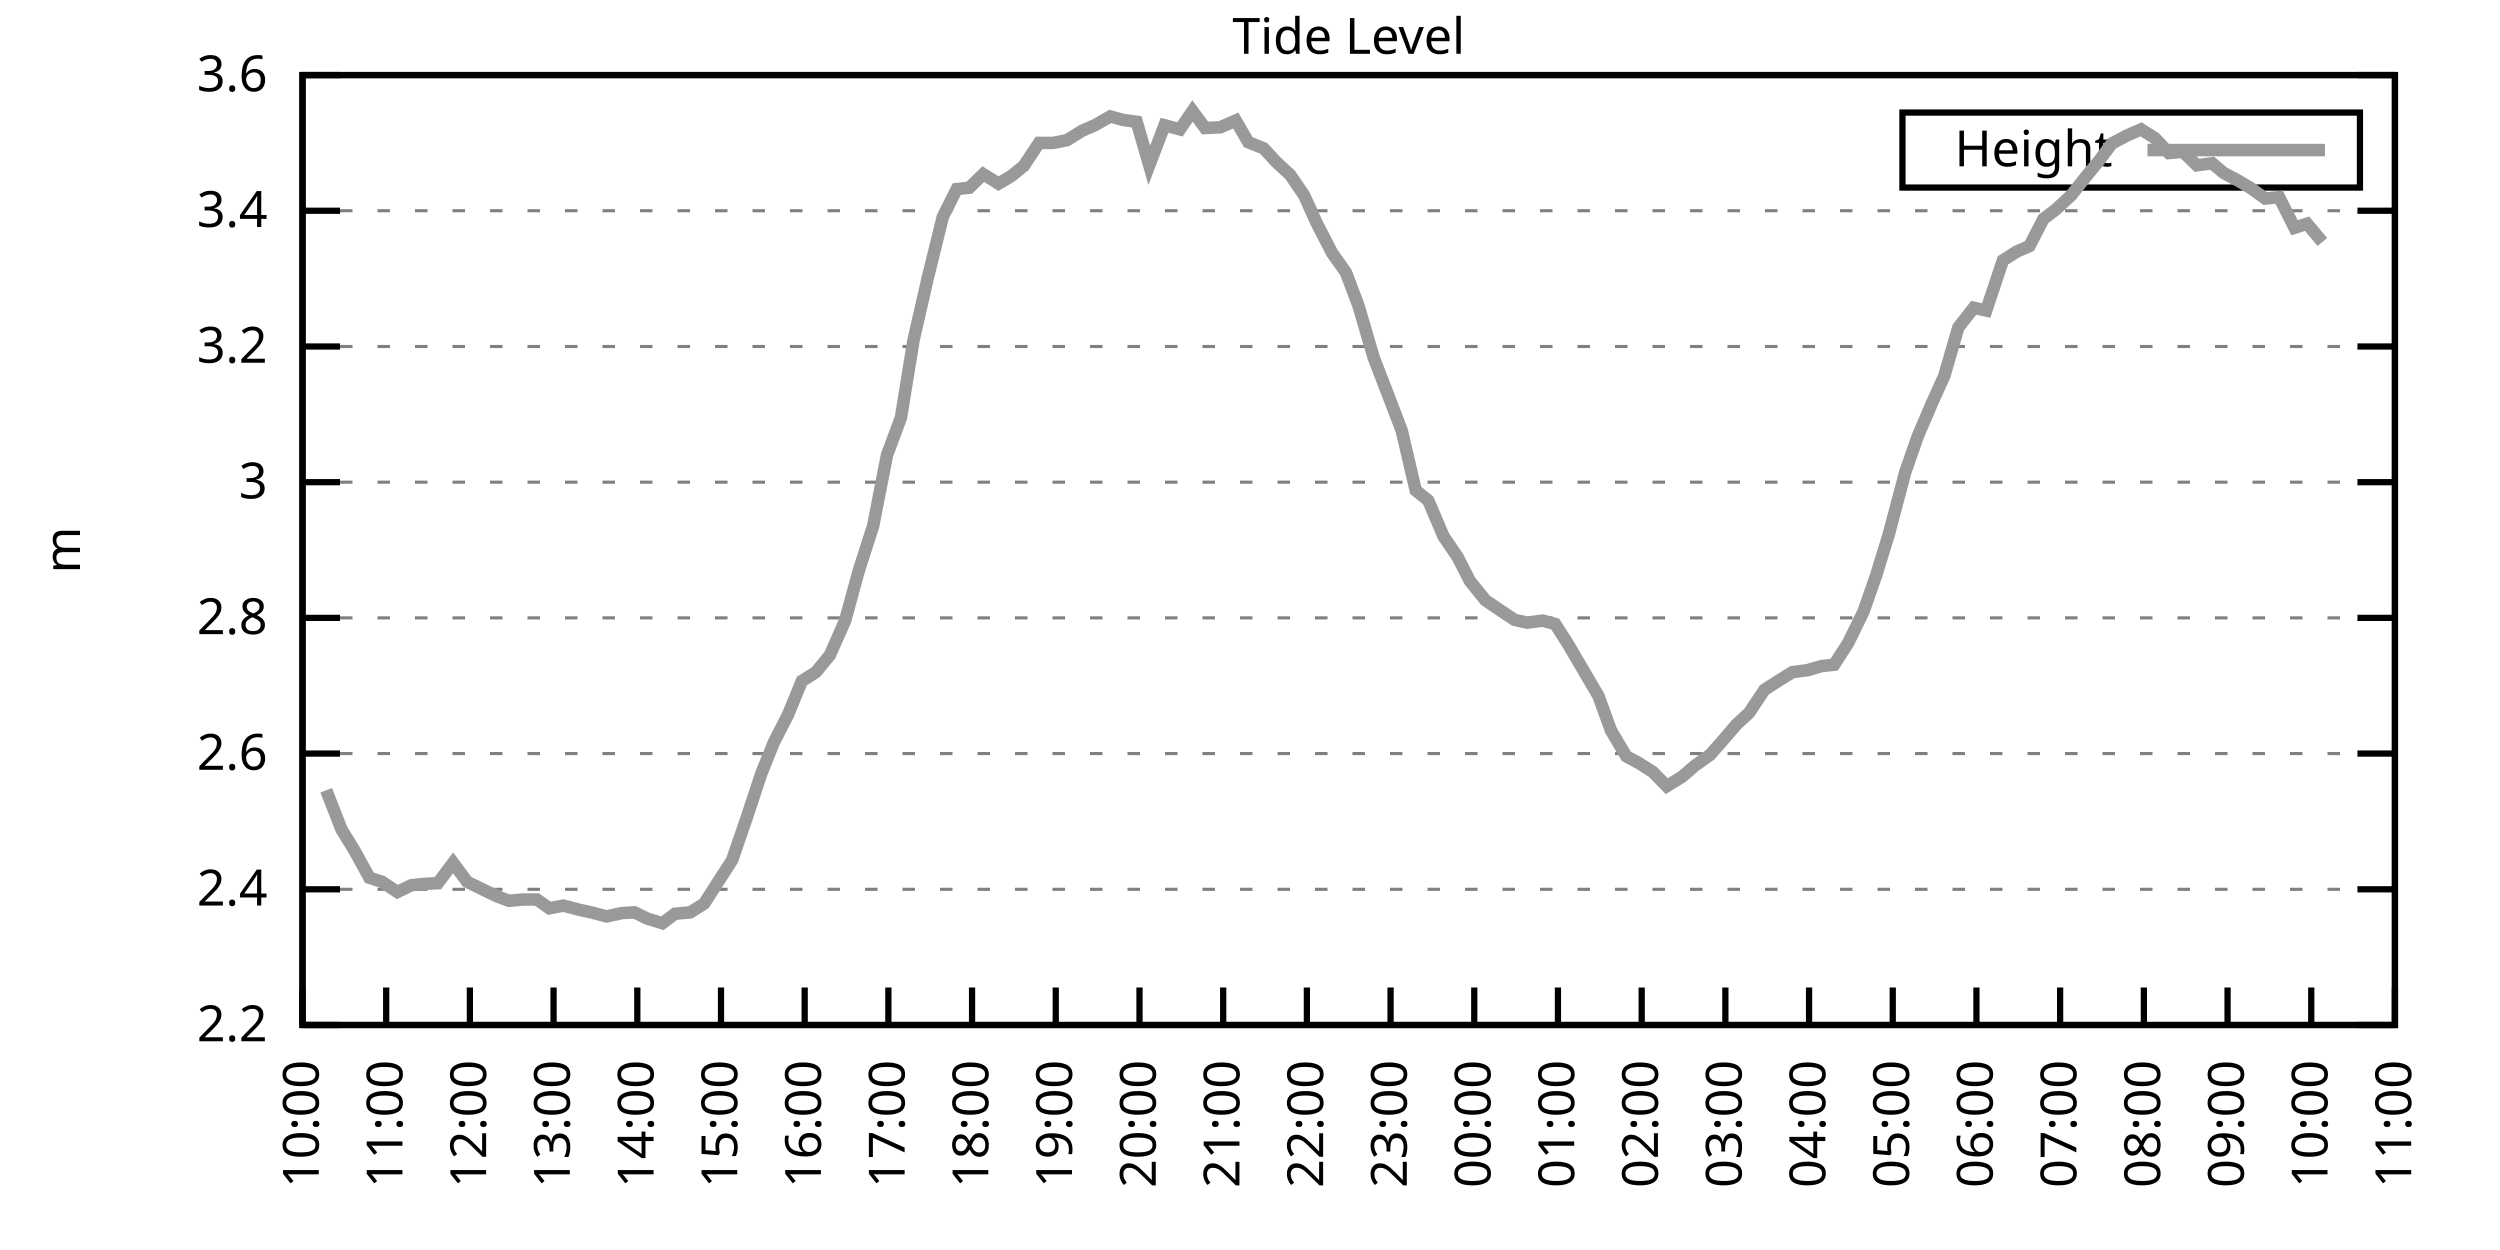
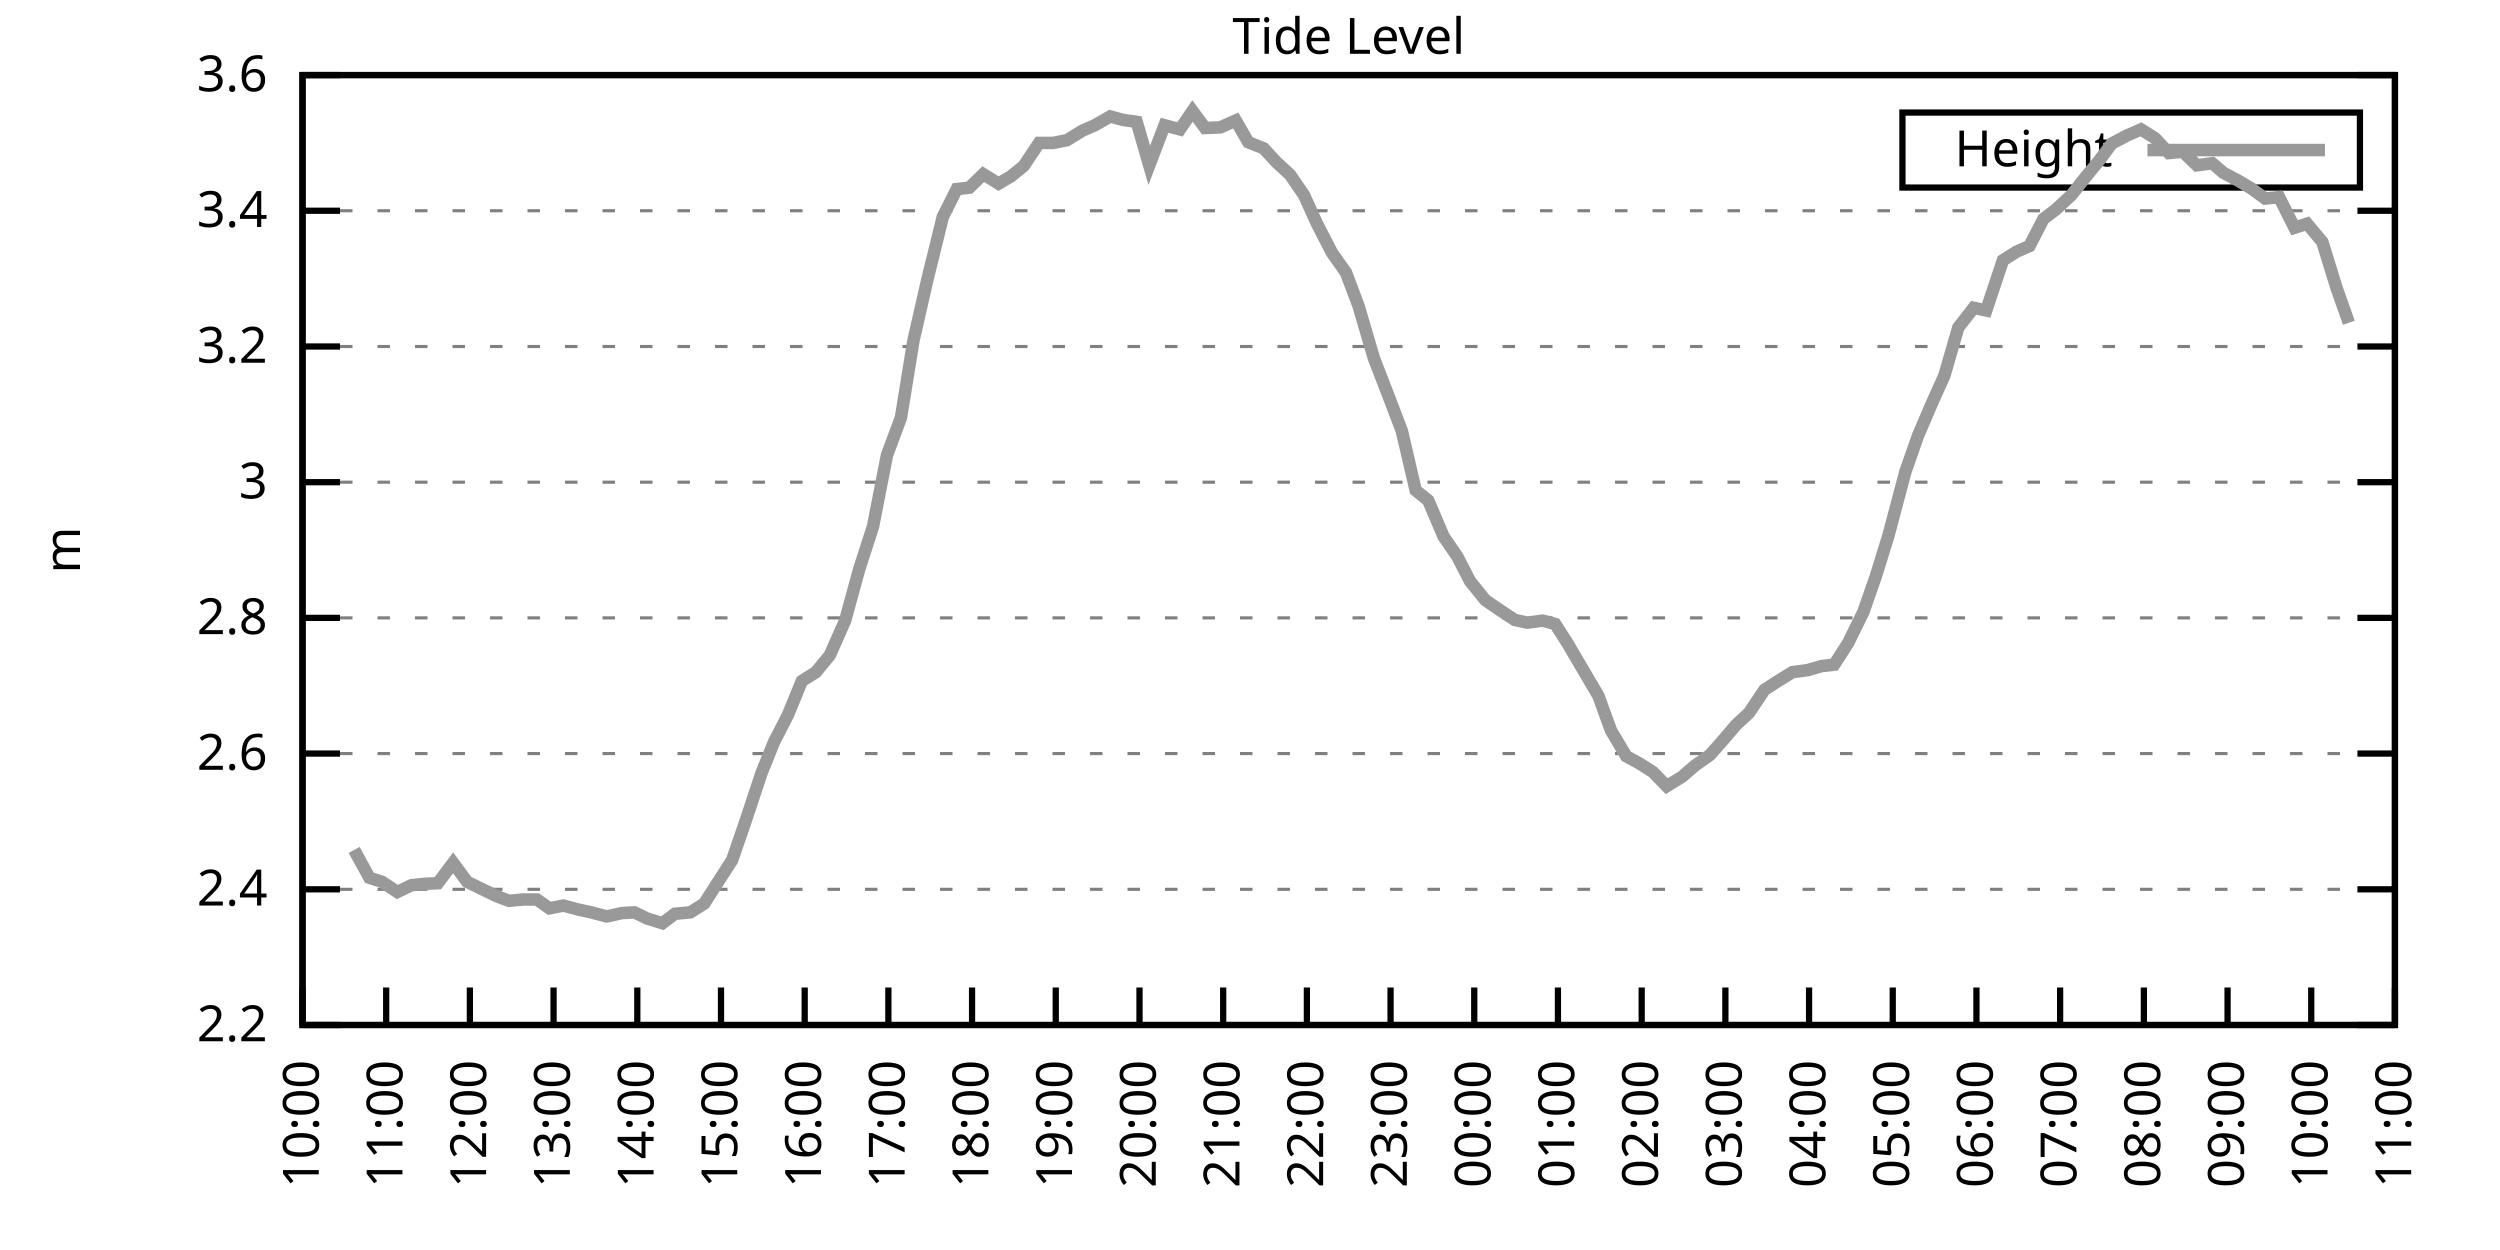
<svg xmlns="http://www.w3.org/2000/svg" xmlns:xlink="http://www.w3.org/1999/xlink" width="400" height="200" viewBox="0 0 400 200">
  <g id="gnuplot_canvas">
    <rect x="0" y="0" width="400" height="200" fill="none" />
    <defs>
      <circle id="gpDot" r="0.5" stroke-width="0.5" stroke="currentColor" />
      <path id="gpPt0" stroke-width="0.333" stroke="currentColor" d="M-1,0 h2 M0,-1 v2" />
      <path id="gpPt1" stroke-width="0.333" stroke="currentColor" d="M-1,-1 L1,1 M1,-1 L-1,1" />
      <path id="gpPt2" stroke-width="0.333" stroke="currentColor" d="M-1,0 L1,0 M0,-1 L0,1 M-1,-1 L1,1 M-1,1 L1,-1" />
      <rect id="gpPt3" stroke-width="0.333" stroke="currentColor" x="-1" y="-1" width="2" height="2" />
      <rect id="gpPt4" stroke-width="0.333" stroke="currentColor" fill="currentColor" x="-1" y="-1" width="2" height="2" />
      <circle id="gpPt5" stroke-width="0.333" stroke="currentColor" cx="0" cy="0" r="1" />
      <use xlink:href="#gpPt5" id="gpPt6" fill="currentColor" stroke="none" />
      <path id="gpPt7" stroke-width="0.333" stroke="currentColor" d="M0,-1.33 L-1.33,0.67 L1.33,0.67 z" />
      <use xlink:href="#gpPt7" id="gpPt8" fill="currentColor" stroke="none" />
      <use xlink:href="#gpPt7" id="gpPt9" stroke="currentColor" transform="rotate(180)" />
      <use xlink:href="#gpPt9" id="gpPt10" fill="currentColor" stroke="none" />
      <use xlink:href="#gpPt3" id="gpPt11" stroke="currentColor" transform="rotate(45)" />
      <use xlink:href="#gpPt11" id="gpPt12" fill="currentColor" stroke="none" />
      <path id="gpPt13" stroke-width="0.333" stroke="currentColor" d="M0,1.330 L1.265,0.411 L0.782,-1.067 L-0.782,-1.076 L-1.265,0.411 z" />
      <use xlink:href="#gpPt13" id="gpPt14" fill="currentColor" stroke="none" />
      <filter id="textbox" filterUnits="objectBoundingBox" x="0" y="0" height="1" width="1">
        <feFlood flood-color="white" flood-opacity="1" result="bgnd" />
        <feComposite in="SourceGraphic" in2="bgnd" operator="atop" />
      </filter>
      <filter id="greybox" filterUnits="objectBoundingBox" x="0" y="0" height="1" width="1">
        <feFlood flood-color="lightgrey" flood-opacity="1" result="grey" />
        <feComposite in="SourceGraphic" in2="grey" operator="atop" />
      </filter>
    </defs>
    <g fill="none" color="white" stroke="currentColor" stroke-width="1.00" stroke-linecap="butt" stroke-linejoin="miter">
</g>
    <g fill="none" color="black" stroke="currentColor" stroke-width="1.00" stroke-linecap="butt" stroke-linejoin="miter">
      <g stroke="none" shape-rendering="crispEdges">
        <polygon fill="rgb(255, 255, 255)" points="48.40,164.00 383.18,164.00 383.18,12.02 48.40,12.02 " />
      </g>
    </g>
    <g fill="none" color="black" stroke="currentColor" stroke-width="1.00" stroke-linecap="butt" stroke-linejoin="miter">
</g>
    <g fill="none" color="black" stroke="black" stroke-width="0.50" stroke-linecap="butt" stroke-linejoin="miter">
</g>
    <g fill="none" color="gray" stroke="currentColor" stroke-width="0.50" stroke-linecap="butt" stroke-linejoin="miter">
      <path stroke="gray" stroke-dasharray="2,4" class="gridline" d="M48.40,164.00 L383.19,164.00  " />
    </g>
    <g fill="none" color="gray" stroke="gray" stroke-width="1.00" stroke-linecap="butt" stroke-linejoin="miter">
</g>
    <g fill="none" color="black" stroke="currentColor" stroke-width="1.00" stroke-linecap="butt" stroke-linejoin="miter">
      <path stroke="black" d="M48.40,164.00 L54.40,164.00 M383.19,164.00 L377.19,164.00  " />
      <g transform="translate(42.80,166.60)" stroke="none" fill="black" font-family="Sans" font-size="8.00" text-anchor="end">
        <text>
          <tspan font-family="Sans"> 2.2</tspan>
        </text>
      </g>
    </g>
    <g fill="none" color="black" stroke="currentColor" stroke-width="1.00" stroke-linecap="butt" stroke-linejoin="miter">
</g>
    <g fill="none" color="black" stroke="black" stroke-width="0.50" stroke-linecap="butt" stroke-linejoin="miter">
</g>
    <g fill="none" color="gray" stroke="currentColor" stroke-width="0.50" stroke-linecap="butt" stroke-linejoin="miter">
      <path stroke="gray" stroke-dasharray="2,4" class="gridline" d="M48.40,142.29 L383.19,142.29  " />
    </g>
    <g fill="none" color="gray" stroke="gray" stroke-width="1.00" stroke-linecap="butt" stroke-linejoin="miter">
</g>
    <g fill="none" color="black" stroke="currentColor" stroke-width="1.00" stroke-linecap="butt" stroke-linejoin="miter">
      <path stroke="black" d="M48.40,142.29 L54.40,142.29 M383.19,142.29 L377.19,142.29  " />
      <g transform="translate(42.80,144.89)" stroke="none" fill="black" font-family="Sans" font-size="8.00" text-anchor="end">
        <text>
          <tspan font-family="Sans"> 2.4</tspan>
        </text>
      </g>
    </g>
    <g fill="none" color="black" stroke="currentColor" stroke-width="1.00" stroke-linecap="butt" stroke-linejoin="miter">
</g>
    <g fill="none" color="black" stroke="black" stroke-width="0.50" stroke-linecap="butt" stroke-linejoin="miter">
</g>
    <g fill="none" color="gray" stroke="currentColor" stroke-width="0.50" stroke-linecap="butt" stroke-linejoin="miter">
      <path stroke="gray" stroke-dasharray="2,4" class="gridline" d="M48.40,120.57 L383.19,120.57  " />
    </g>
    <g fill="none" color="gray" stroke="gray" stroke-width="1.00" stroke-linecap="butt" stroke-linejoin="miter">
</g>
    <g fill="none" color="black" stroke="currentColor" stroke-width="1.00" stroke-linecap="butt" stroke-linejoin="miter">
      <path stroke="black" d="M48.40,120.57 L54.40,120.57 M383.19,120.57 L377.19,120.57  " />
      <g transform="translate(42.80,123.17)" stroke="none" fill="black" font-family="Sans" font-size="8.00" text-anchor="end">
        <text>
          <tspan font-family="Sans"> 2.6</tspan>
        </text>
      </g>
    </g>
    <g fill="none" color="black" stroke="currentColor" stroke-width="1.00" stroke-linecap="butt" stroke-linejoin="miter">
</g>
    <g fill="none" color="black" stroke="black" stroke-width="0.50" stroke-linecap="butt" stroke-linejoin="miter">
</g>
    <g fill="none" color="gray" stroke="currentColor" stroke-width="0.50" stroke-linecap="butt" stroke-linejoin="miter">
      <path stroke="gray" stroke-dasharray="2,4" class="gridline" d="M48.40,98.86 L383.19,98.86  " />
    </g>
    <g fill="none" color="gray" stroke="gray" stroke-width="1.00" stroke-linecap="butt" stroke-linejoin="miter">
</g>
    <g fill="none" color="black" stroke="currentColor" stroke-width="1.00" stroke-linecap="butt" stroke-linejoin="miter">
      <path stroke="black" d="M48.40,98.86 L54.40,98.86 M383.19,98.86 L377.19,98.86  " />
      <g transform="translate(42.80,101.46)" stroke="none" fill="black" font-family="Sans" font-size="8.00" text-anchor="end">
        <text>
          <tspan font-family="Sans"> 2.8</tspan>
        </text>
      </g>
    </g>
    <g fill="none" color="black" stroke="currentColor" stroke-width="1.00" stroke-linecap="butt" stroke-linejoin="miter">
</g>
    <g fill="none" color="black" stroke="black" stroke-width="0.50" stroke-linecap="butt" stroke-linejoin="miter">
</g>
    <g fill="none" color="gray" stroke="currentColor" stroke-width="0.50" stroke-linecap="butt" stroke-linejoin="miter">
      <path stroke="gray" stroke-dasharray="2,4" class="gridline" d="M48.40,77.15 L383.19,77.15  " />
    </g>
    <g fill="none" color="gray" stroke="gray" stroke-width="1.00" stroke-linecap="butt" stroke-linejoin="miter">
</g>
    <g fill="none" color="black" stroke="currentColor" stroke-width="1.00" stroke-linecap="butt" stroke-linejoin="miter">
      <path stroke="black" d="M48.40,77.15 L54.40,77.15 M383.19,77.15 L377.19,77.15  " />
      <g transform="translate(42.80,79.75)" stroke="none" fill="black" font-family="Sans" font-size="8.00" text-anchor="end">
        <text>
          <tspan font-family="Sans"> 3</tspan>
        </text>
      </g>
    </g>
    <g fill="none" color="black" stroke="currentColor" stroke-width="1.00" stroke-linecap="butt" stroke-linejoin="miter">
</g>
    <g fill="none" color="black" stroke="black" stroke-width="0.50" stroke-linecap="butt" stroke-linejoin="miter">
</g>
    <g fill="none" color="gray" stroke="currentColor" stroke-width="0.50" stroke-linecap="butt" stroke-linejoin="miter">
      <path stroke="gray" stroke-dasharray="2,4" class="gridline" d="M48.40,55.44 L383.19,55.44  " />
    </g>
    <g fill="none" color="gray" stroke="gray" stroke-width="1.00" stroke-linecap="butt" stroke-linejoin="miter">
</g>
    <g fill="none" color="black" stroke="currentColor" stroke-width="1.00" stroke-linecap="butt" stroke-linejoin="miter">
      <path stroke="black" d="M48.40,55.44 L54.40,55.44 M383.19,55.44 L377.19,55.44  " />
      <g transform="translate(42.80,58.04)" stroke="none" fill="black" font-family="Sans" font-size="8.00" text-anchor="end">
        <text>
          <tspan font-family="Sans"> 3.2</tspan>
        </text>
      </g>
    </g>
    <g fill="none" color="black" stroke="currentColor" stroke-width="1.00" stroke-linecap="butt" stroke-linejoin="miter">
</g>
    <g fill="none" color="black" stroke="black" stroke-width="0.50" stroke-linecap="butt" stroke-linejoin="miter">
</g>
    <g fill="none" color="gray" stroke="currentColor" stroke-width="0.50" stroke-linecap="butt" stroke-linejoin="miter">
      <path stroke="gray" stroke-dasharray="2,4" class="gridline" d="M48.40,33.72 L383.19,33.72  " />
    </g>
    <g fill="none" color="gray" stroke="gray" stroke-width="1.00" stroke-linecap="butt" stroke-linejoin="miter">
</g>
    <g fill="none" color="black" stroke="currentColor" stroke-width="1.00" stroke-linecap="butt" stroke-linejoin="miter">
      <path stroke="black" d="M48.40,33.72 L54.40,33.72 M383.19,33.72 L377.19,33.72  " />
      <g transform="translate(42.80,36.32)" stroke="none" fill="black" font-family="Sans" font-size="8.00" text-anchor="end">
        <text>
          <tspan font-family="Sans"> 3.4</tspan>
        </text>
      </g>
    </g>
    <g fill="none" color="black" stroke="currentColor" stroke-width="1.00" stroke-linecap="butt" stroke-linejoin="miter">
</g>
    <g fill="none" color="black" stroke="black" stroke-width="0.50" stroke-linecap="butt" stroke-linejoin="miter">
</g>
    <g fill="none" color="gray" stroke="currentColor" stroke-width="0.50" stroke-linecap="butt" stroke-linejoin="miter">
      <path stroke="gray" stroke-dasharray="2,4" class="gridline" d="M48.40,12.01 L383.19,12.01  " />
    </g>
    <g fill="none" color="gray" stroke="gray" stroke-width="1.00" stroke-linecap="butt" stroke-linejoin="miter">
</g>
    <g fill="none" color="black" stroke="currentColor" stroke-width="1.00" stroke-linecap="butt" stroke-linejoin="miter">
      <path stroke="black" d="M48.40,12.01 L54.40,12.01 M383.19,12.01 L377.19,12.01  " />
      <g transform="translate(42.80,14.61)" stroke="none" fill="black" font-family="Sans" font-size="8.00" text-anchor="end">
        <text>
          <tspan font-family="Sans"> 3.6</tspan>
        </text>
      </g>
    </g>
    <g fill="none" color="black" stroke="currentColor" stroke-width="1.00" stroke-linecap="butt" stroke-linejoin="miter">
      <path stroke="black" d="M48.40,164.00 L48.40,158.00  " />
      <g transform="translate(51.00,169.60) rotate(270.00)" stroke="none" fill="black" font-family="Sans" font-size="8.00" text-anchor="end">
        <text>
          <tspan font-family="Sans">10:00</tspan>
        </text>
      </g>
    </g>
    <g fill="none" color="black" stroke="currentColor" stroke-width="1.00" stroke-linecap="butt" stroke-linejoin="miter">
      <path stroke="black" d="M61.79,164.00 L61.79,158.00  " />
      <g transform="translate(64.39,169.60) rotate(270.00)" stroke="none" fill="black" font-family="Sans" font-size="8.00" text-anchor="end">
        <text>
          <tspan font-family="Sans">11:00</tspan>
        </text>
      </g>
    </g>
    <g fill="none" color="black" stroke="currentColor" stroke-width="1.00" stroke-linecap="butt" stroke-linejoin="miter">
      <path stroke="black" d="M75.18,164.00 L75.18,158.00  " />
      <g transform="translate(77.78,169.60) rotate(270.00)" stroke="none" fill="black" font-family="Sans" font-size="8.00" text-anchor="end">
        <text>
          <tspan font-family="Sans">12:00</tspan>
        </text>
      </g>
    </g>
    <g fill="none" color="black" stroke="currentColor" stroke-width="1.00" stroke-linecap="butt" stroke-linejoin="miter">
      <path stroke="black" d="M88.57,164.00 L88.57,158.00  " />
      <g transform="translate(91.17,169.60) rotate(270.00)" stroke="none" fill="black" font-family="Sans" font-size="8.00" text-anchor="end">
        <text>
          <tspan font-family="Sans">13:00</tspan>
        </text>
      </g>
    </g>
    <g fill="none" color="black" stroke="currentColor" stroke-width="1.00" stroke-linecap="butt" stroke-linejoin="miter">
      <path stroke="black" d="M101.97,164.00 L101.97,158.00  " />
      <g transform="translate(104.57,169.60) rotate(270.00)" stroke="none" fill="black" font-family="Sans" font-size="8.00" text-anchor="end">
        <text>
          <tspan font-family="Sans">14:00</tspan>
        </text>
      </g>
    </g>
    <g fill="none" color="black" stroke="currentColor" stroke-width="1.00" stroke-linecap="butt" stroke-linejoin="miter">
      <path stroke="black" d="M115.36,164.00 L115.36,158.00  " />
      <g transform="translate(117.96,169.60) rotate(270.00)" stroke="none" fill="black" font-family="Sans" font-size="8.00" text-anchor="end">
        <text>
          <tspan font-family="Sans">15:00</tspan>
        </text>
      </g>
    </g>
    <g fill="none" color="black" stroke="currentColor" stroke-width="1.00" stroke-linecap="butt" stroke-linejoin="miter">
      <path stroke="black" d="M128.75,164.00 L128.75,158.00  " />
      <g transform="translate(131.35,169.60) rotate(270.00)" stroke="none" fill="black" font-family="Sans" font-size="8.00" text-anchor="end">
        <text>
          <tspan font-family="Sans">16:00</tspan>
        </text>
      </g>
    </g>
    <g fill="none" color="black" stroke="currentColor" stroke-width="1.00" stroke-linecap="butt" stroke-linejoin="miter">
      <path stroke="black" d="M142.14,164.00 L142.14,158.00  " />
      <g transform="translate(144.74,169.60) rotate(270.00)" stroke="none" fill="black" font-family="Sans" font-size="8.00" text-anchor="end">
        <text>
          <tspan font-family="Sans">17:00</tspan>
        </text>
      </g>
    </g>
    <g fill="none" color="black" stroke="currentColor" stroke-width="1.00" stroke-linecap="butt" stroke-linejoin="miter">
      <path stroke="black" d="M155.53,164.00 L155.53,158.00  " />
      <g transform="translate(158.13,169.60) rotate(270.00)" stroke="none" fill="black" font-family="Sans" font-size="8.00" text-anchor="end">
        <text>
          <tspan font-family="Sans">18:00</tspan>
        </text>
      </g>
    </g>
    <g fill="none" color="black" stroke="currentColor" stroke-width="1.00" stroke-linecap="butt" stroke-linejoin="miter">
      <path stroke="black" d="M168.92,164.00 L168.92,158.00  " />
      <g transform="translate(171.52,169.60) rotate(270.00)" stroke="none" fill="black" font-family="Sans" font-size="8.00" text-anchor="end">
        <text>
          <tspan font-family="Sans">19:00</tspan>
        </text>
      </g>
    </g>
    <g fill="none" color="black" stroke="currentColor" stroke-width="1.00" stroke-linecap="butt" stroke-linejoin="miter">
      <path stroke="black" d="M182.32,164.00 L182.32,158.00  " />
      <g transform="translate(184.92,169.60) rotate(270.00)" stroke="none" fill="black" font-family="Sans" font-size="8.00" text-anchor="end">
        <text>
          <tspan font-family="Sans">20:00</tspan>
        </text>
      </g>
    </g>
    <g fill="none" color="black" stroke="currentColor" stroke-width="1.00" stroke-linecap="butt" stroke-linejoin="miter">
      <path stroke="black" d="M195.71,164.00 L195.71,158.00  " />
      <g transform="translate(198.31,169.60) rotate(270.00)" stroke="none" fill="black" font-family="Sans" font-size="8.00" text-anchor="end">
        <text>
          <tspan font-family="Sans">21:00</tspan>
        </text>
      </g>
    </g>
    <g fill="none" color="black" stroke="currentColor" stroke-width="1.00" stroke-linecap="butt" stroke-linejoin="miter">
      <path stroke="black" d="M209.10,164.00 L209.10,158.00  " />
      <g transform="translate(211.70,169.60) rotate(270.00)" stroke="none" fill="black" font-family="Sans" font-size="8.00" text-anchor="end">
        <text>
          <tspan font-family="Sans">22:00</tspan>
        </text>
      </g>
    </g>
    <g fill="none" color="black" stroke="currentColor" stroke-width="1.00" stroke-linecap="butt" stroke-linejoin="miter">
      <path stroke="black" d="M222.49,164.00 L222.49,158.00  " />
      <g transform="translate(225.09,169.60) rotate(270.00)" stroke="none" fill="black" font-family="Sans" font-size="8.00" text-anchor="end">
        <text>
          <tspan font-family="Sans">23:00</tspan>
        </text>
      </g>
    </g>
    <g fill="none" color="black" stroke="currentColor" stroke-width="1.00" stroke-linecap="butt" stroke-linejoin="miter">
      <path stroke="black" d="M235.88,164.00 L235.88,158.00  " />
      <g transform="translate(238.48,169.60) rotate(270.00)" stroke="none" fill="black" font-family="Sans" font-size="8.00" text-anchor="end">
        <text>
          <tspan font-family="Sans">00:00</tspan>
        </text>
      </g>
    </g>
    <g fill="none" color="black" stroke="currentColor" stroke-width="1.00" stroke-linecap="butt" stroke-linejoin="miter">
      <path stroke="black" d="M249.27,164.00 L249.27,158.00  " />
      <g transform="translate(251.87,169.60) rotate(270.00)" stroke="none" fill="black" font-family="Sans" font-size="8.00" text-anchor="end">
        <text>
          <tspan font-family="Sans">01:00</tspan>
        </text>
      </g>
    </g>
    <g fill="none" color="black" stroke="currentColor" stroke-width="1.00" stroke-linecap="butt" stroke-linejoin="miter">
      <path stroke="black" d="M262.67,164.00 L262.67,158.00  " />
      <g transform="translate(265.27,169.60) rotate(270.00)" stroke="none" fill="black" font-family="Sans" font-size="8.00" text-anchor="end">
        <text>
          <tspan font-family="Sans">02:00</tspan>
        </text>
      </g>
    </g>
    <g fill="none" color="black" stroke="currentColor" stroke-width="1.00" stroke-linecap="butt" stroke-linejoin="miter">
      <path stroke="black" d="M276.06,164.00 L276.06,158.00  " />
      <g transform="translate(278.66,169.60) rotate(270.00)" stroke="none" fill="black" font-family="Sans" font-size="8.00" text-anchor="end">
        <text>
          <tspan font-family="Sans">03:00</tspan>
        </text>
      </g>
    </g>
    <g fill="none" color="black" stroke="currentColor" stroke-width="1.00" stroke-linecap="butt" stroke-linejoin="miter">
      <path stroke="black" d="M289.45,164.00 L289.45,158.00  " />
      <g transform="translate(292.05,169.60) rotate(270.00)" stroke="none" fill="black" font-family="Sans" font-size="8.00" text-anchor="end">
        <text>
          <tspan font-family="Sans">04:00</tspan>
        </text>
      </g>
    </g>
    <g fill="none" color="black" stroke="currentColor" stroke-width="1.00" stroke-linecap="butt" stroke-linejoin="miter">
      <path stroke="black" d="M302.84,164.00 L302.84,158.00  " />
      <g transform="translate(305.44,169.60) rotate(270.00)" stroke="none" fill="black" font-family="Sans" font-size="8.00" text-anchor="end">
        <text>
          <tspan font-family="Sans">05:00</tspan>
        </text>
      </g>
    </g>
    <g fill="none" color="black" stroke="currentColor" stroke-width="1.00" stroke-linecap="butt" stroke-linejoin="miter">
      <path stroke="black" d="M316.23,164.00 L316.23,158.00  " />
      <g transform="translate(318.83,169.60) rotate(270.00)" stroke="none" fill="black" font-family="Sans" font-size="8.00" text-anchor="end">
        <text>
          <tspan font-family="Sans">06:00</tspan>
        </text>
      </g>
    </g>
    <g fill="none" color="black" stroke="currentColor" stroke-width="1.00" stroke-linecap="butt" stroke-linejoin="miter">
      <path stroke="black" d="M329.62,164.00 L329.62,158.00  " />
      <g transform="translate(332.22,169.60) rotate(270.00)" stroke="none" fill="black" font-family="Sans" font-size="8.00" text-anchor="end">
        <text>
          <tspan font-family="Sans">07:00</tspan>
        </text>
      </g>
    </g>
    <g fill="none" color="black" stroke="currentColor" stroke-width="1.00" stroke-linecap="butt" stroke-linejoin="miter">
      <path stroke="black" d="M343.02,164.00 L343.02,158.00  " />
      <g transform="translate(345.62,169.60) rotate(270.00)" stroke="none" fill="black" font-family="Sans" font-size="8.00" text-anchor="end">
        <text>
          <tspan font-family="Sans">08:00</tspan>
        </text>
      </g>
    </g>
    <g fill="none" color="black" stroke="currentColor" stroke-width="1.00" stroke-linecap="butt" stroke-linejoin="miter">
      <path stroke="black" d="M356.41,164.00 L356.41,158.00  " />
      <g transform="translate(359.01,169.60) rotate(270.00)" stroke="none" fill="black" font-family="Sans" font-size="8.00" text-anchor="end">
        <text>
          <tspan font-family="Sans">09:00</tspan>
        </text>
      </g>
    </g>
    <g fill="none" color="black" stroke="currentColor" stroke-width="1.00" stroke-linecap="butt" stroke-linejoin="miter">
      <path stroke="black" d="M369.80,164.00 L369.80,158.00  " />
      <g transform="translate(372.40,169.60) rotate(270.00)" stroke="none" fill="black" font-family="Sans" font-size="8.00" text-anchor="end">
        <text>
          <tspan font-family="Sans">10:00</tspan>
        </text>
      </g>
    </g>
    <g fill="none" color="black" stroke="currentColor" stroke-width="1.00" stroke-linecap="butt" stroke-linejoin="miter">
      <path stroke="black" d="M383.19,164.00 L383.19,158.00  " />
      <g transform="translate(385.79,169.60) rotate(270.00)" stroke="none" fill="black" font-family="Sans" font-size="8.00" text-anchor="end">
        <text>
          <tspan font-family="Sans">11:00</tspan>
        </text>
      </g>
    </g>
    <g fill="none" color="black" stroke="currentColor" stroke-width="1.00" stroke-linecap="butt" stroke-linejoin="miter">
</g>
    <g fill="none" color="black" stroke="currentColor" stroke-width="1.00" stroke-linecap="butt" stroke-linejoin="miter">
      <path stroke="black" d="M48.40,12.01 L48.40,164.00 L383.19,164.00 L383.19,12.01 L48.40,12.01 Z  " />
    </g>
    <g fill="none" color="black" stroke="currentColor" stroke-width="1.00" stroke-linecap="butt" stroke-linejoin="miter">
</g>
    <g fill="none" color="black" stroke="currentColor" stroke-width="1.00" stroke-linecap="butt" stroke-linejoin="miter">
      <path stroke="black" d="M304.39,30.01 L304.39,18.01 L377.59,18.01 L377.59,30.01 L304.39,30.01 Z  " />
    </g>
    <g id="Tide_level_plot_1">
      <g fill="none" color="white" stroke="black" stroke-width="2.00" stroke-linecap="butt" stroke-linejoin="miter">
</g>
      <g fill="none" color="black" stroke="currentColor" stroke-width="2.00" stroke-linecap="butt" stroke-linejoin="miter">
        <g transform="translate(337.99,26.61)" stroke="none" fill="black" font-family="Sans" font-size="8.00" text-anchor="end">
          <text>
            <tspan font-family="Sans">Height</tspan>
          </text>
        </g>
      </g>
      <g fill="none" color="black" stroke="currentColor" stroke-width="2.00" stroke-linecap="butt" stroke-linejoin="miter">
-         <path stroke="rgb(153, 153, 153)" d="M343.59,24.01 L371.99,24.01 M52.19,126.44 L54.65,132.73 L56.66,135.99 L59.11,140.44 L61.12,141.09 L63.58,142.72   L65.81,141.64 L67.82,141.42 L70.05,141.31 L72.50,138.05 L74.74,141.09 L76.97,142.18 L79.42,143.37 L81.43,144.13   L83.66,143.92 L85.90,143.92 L87.91,145.33 L90.14,144.89 L92.59,145.54 L94.60,145.98 L97.06,146.63 L99.51,146.09   L101.52,145.98 L103.53,146.96 L105.98,147.72 L107.99,146.20 L110.45,145.98 L112.68,144.57 L113.57,143.16 L117.14,137.62   L119.38,131.11 L121.83,123.72 L123.84,118.73 L126.07,114.39 L128.30,108.96 L130.54,107.55 L132.77,104.83 L135.22,99.30   L137.45,91.15 L139.69,84.21 L141.92,72.81 L144.15,66.83 L146.16,54.46 L148.39,44.69 L150.85,34.70 L153.08,30.25   L155.09,30.03 L157.32,27.86 L159.77,29.38 L161.78,28.19 L163.79,26.56 L166.25,22.87 L168.48,22.87 L170.71,22.43   L173.17,20.91 L175.17,20.04 L177.63,18.63 L179.64,19.18 L181.87,19.50 L183.88,26.45 L186.33,20.04 L188.79,20.70   L190.80,17.76 L192.81,20.48 L195.26,20.37 L197.72,19.28 L199.73,22.76 L202.18,23.73 L204.19,25.91 L206.42,27.97   L208.65,31.23 L210.66,35.68 L213.12,40.45 L215.35,43.60 L217.36,48.92 L219.81,57.28 L222.04,63.04 L224.28,68.90   L226.51,78.45 L228.52,80.08 L230.97,85.83 L233.20,89.09 L235.21,93.00 L237.67,96.04 L239.90,97.56 L242.36,99.19   L244.36,99.62 L246.82,99.30 L248.83,99.84 L250.84,102.99 L253.07,106.79 L255.75,111.35 L257.76,116.88 L260.21,121.01   L262.22,122.09 L264.45,123.51 L266.68,125.79 L269.14,124.27 L271.15,122.53 L273.60,120.79 L275.61,118.51 L277.84,115.91   L279.85,114.06 L282.31,110.37 L284.32,109.07 L286.77,107.55 L289.23,107.22 L291.46,106.57 L293.47,106.35 L295.70,102.88   L298.15,97.88 L300.16,92.13 L302.17,85.62 L304.85,75.52 L306.86,69.77 L309.09,64.56 L311.10,60.10 L313.33,52.40   L315.79,49.25 L317.79,49.68 L320.47,41.65 L322.70,40.24 L324.71,39.37 L326.95,35.03 L328.95,33.51 L331.41,31.23   L333.64,28.40 L335.87,25.69 L337.88,22.97 L340.34,21.67 L342.57,20.70 L344.80,22.11 L347.03,24.49 L349.26,24.28   L351.50,26.45 L353.95,26.12 L355.74,27.64 L358.19,28.95 L360.20,30.14 L362.43,31.77 L364.66,31.55 L367.12,36.44   L369.13,35.79 L371.58,38.72  " />
+         <path stroke="rgb(153, 153, 153)" d="M343.59,24.01 L371.99,24.01 M56.66,135.99 L59.11,140.44 L61.12,141.09 L63.58,142.72 L65.81,141.64 L67.82,141.42   L70.05,141.31 L72.50,138.05 L74.74,141.09 L76.97,142.18 L79.42,143.37 L81.43,144.13 L83.66,143.92 L85.90,143.92   L87.91,145.33 L90.14,144.89 L92.59,145.54 L94.60,145.98 L97.06,146.63 L99.51,146.09 L101.52,145.98 L103.53,146.96   L105.98,147.72 L107.99,146.20 L110.45,145.98 L112.68,144.57 L113.57,143.16 L117.14,137.62 L119.38,131.11 L121.83,123.72   L123.84,118.73 L126.07,114.39 L128.30,108.96 L130.54,107.55 L132.77,104.83 L135.22,99.30 L137.45,91.15 L139.69,84.21   L141.92,72.81 L144.15,66.83 L146.16,54.46 L148.39,44.69 L150.85,34.70 L153.08,30.25 L155.09,30.03 L157.32,27.86   L159.77,29.38 L161.78,28.19 L163.79,26.56 L166.25,22.87 L168.48,22.87 L170.71,22.43 L173.17,20.91 L175.17,20.04   L177.63,18.63 L179.64,19.18 L181.87,19.50 L183.88,26.45 L186.33,20.04 L188.79,20.70 L190.80,17.76 L192.81,20.48   L195.26,20.37 L197.72,19.28 L199.73,22.76 L202.18,23.73 L204.19,25.91 L206.42,27.97 L208.65,31.23 L210.66,35.68   L213.12,40.45 L215.35,43.60 L217.36,48.92 L219.81,57.28 L222.04,63.04 L224.28,68.90 L226.51,78.45 L228.52,80.08   L230.97,85.83 L233.20,89.09 L235.21,93.00 L237.67,96.04 L239.90,97.56 L242.36,99.19 L244.36,99.62 L246.82,99.30   L248.83,99.84 L250.84,102.99 L253.07,106.79 L255.75,111.35 L257.76,116.88 L260.21,121.01 L262.22,122.09 L264.45,123.51   L266.68,125.79 L269.14,124.27 L271.15,122.53 L273.60,120.79 L275.61,118.51 L277.84,115.91 L279.85,114.06 L282.31,110.37   L284.32,109.07 L286.77,107.55 L289.23,107.22 L291.46,106.57 L293.47,106.35 L295.70,102.88 L298.15,97.88 L300.16,92.13   L302.17,85.62 L304.85,75.52 L306.86,69.77 L309.09,64.56 L311.10,60.10 L313.33,52.40 L315.79,49.25 L317.79,49.68   L320.47,41.65 L322.70,40.24 L324.71,39.37 L326.95,35.03 L328.95,33.51 L331.41,31.23 L333.64,28.40 L335.87,25.69   L337.88,22.97 L340.34,21.67 L342.57,20.70 L344.80,22.11 L347.03,24.49 L349.26,24.28 L351.50,26.45 L353.95,26.12   L355.74,27.64 L358.19,28.95 L360.20,30.14 L362.43,31.77 L364.66,31.55 L367.12,36.44 L369.13,35.79 L371.58,38.72   L373.82,45.99 L375.82,51.64  " />
      </g>
    </g>
    <g fill="none" color="black" stroke="currentColor" stroke-width="2.00" stroke-linecap="butt" stroke-linejoin="miter">
</g>
    <g fill="none" color="black" stroke="black" stroke-width="1.00" stroke-linecap="butt" stroke-linejoin="miter">
</g>
    <g fill="none" color="black" stroke="currentColor" stroke-width="1.00" stroke-linecap="butt" stroke-linejoin="miter">
      <path stroke="black" d="M48.40,12.01 L48.40,164.00 L383.19,164.00 L383.19,12.01 L48.40,12.01 Z  " />
      <g transform="translate(12.80,88.01) rotate(270.00)" stroke="none" fill="black" font-family="Sans" font-size="8.00" text-anchor="middle">
        <text>
          <tspan font-family="Sans">m</tspan>
        </text>
      </g>
    </g>
    <g fill="none" color="black" stroke="currentColor" stroke-width="1.00" stroke-linecap="butt" stroke-linejoin="miter">
</g>
    <g fill="none" color="black" stroke="currentColor" stroke-width="1.00" stroke-linecap="butt" stroke-linejoin="miter">
      <g transform="translate(215.79,8.61)" stroke="none" fill="black" font-family="Sans" font-size="8.00" text-anchor="middle">
        <text>
          <tspan font-family="Sans">Tide Level</tspan>
        </text>
      </g>
    </g>
    <g fill="none" color="black" stroke="currentColor" stroke-width="1.00" stroke-linecap="butt" stroke-linejoin="miter">
</g>
  </g>
</svg>
